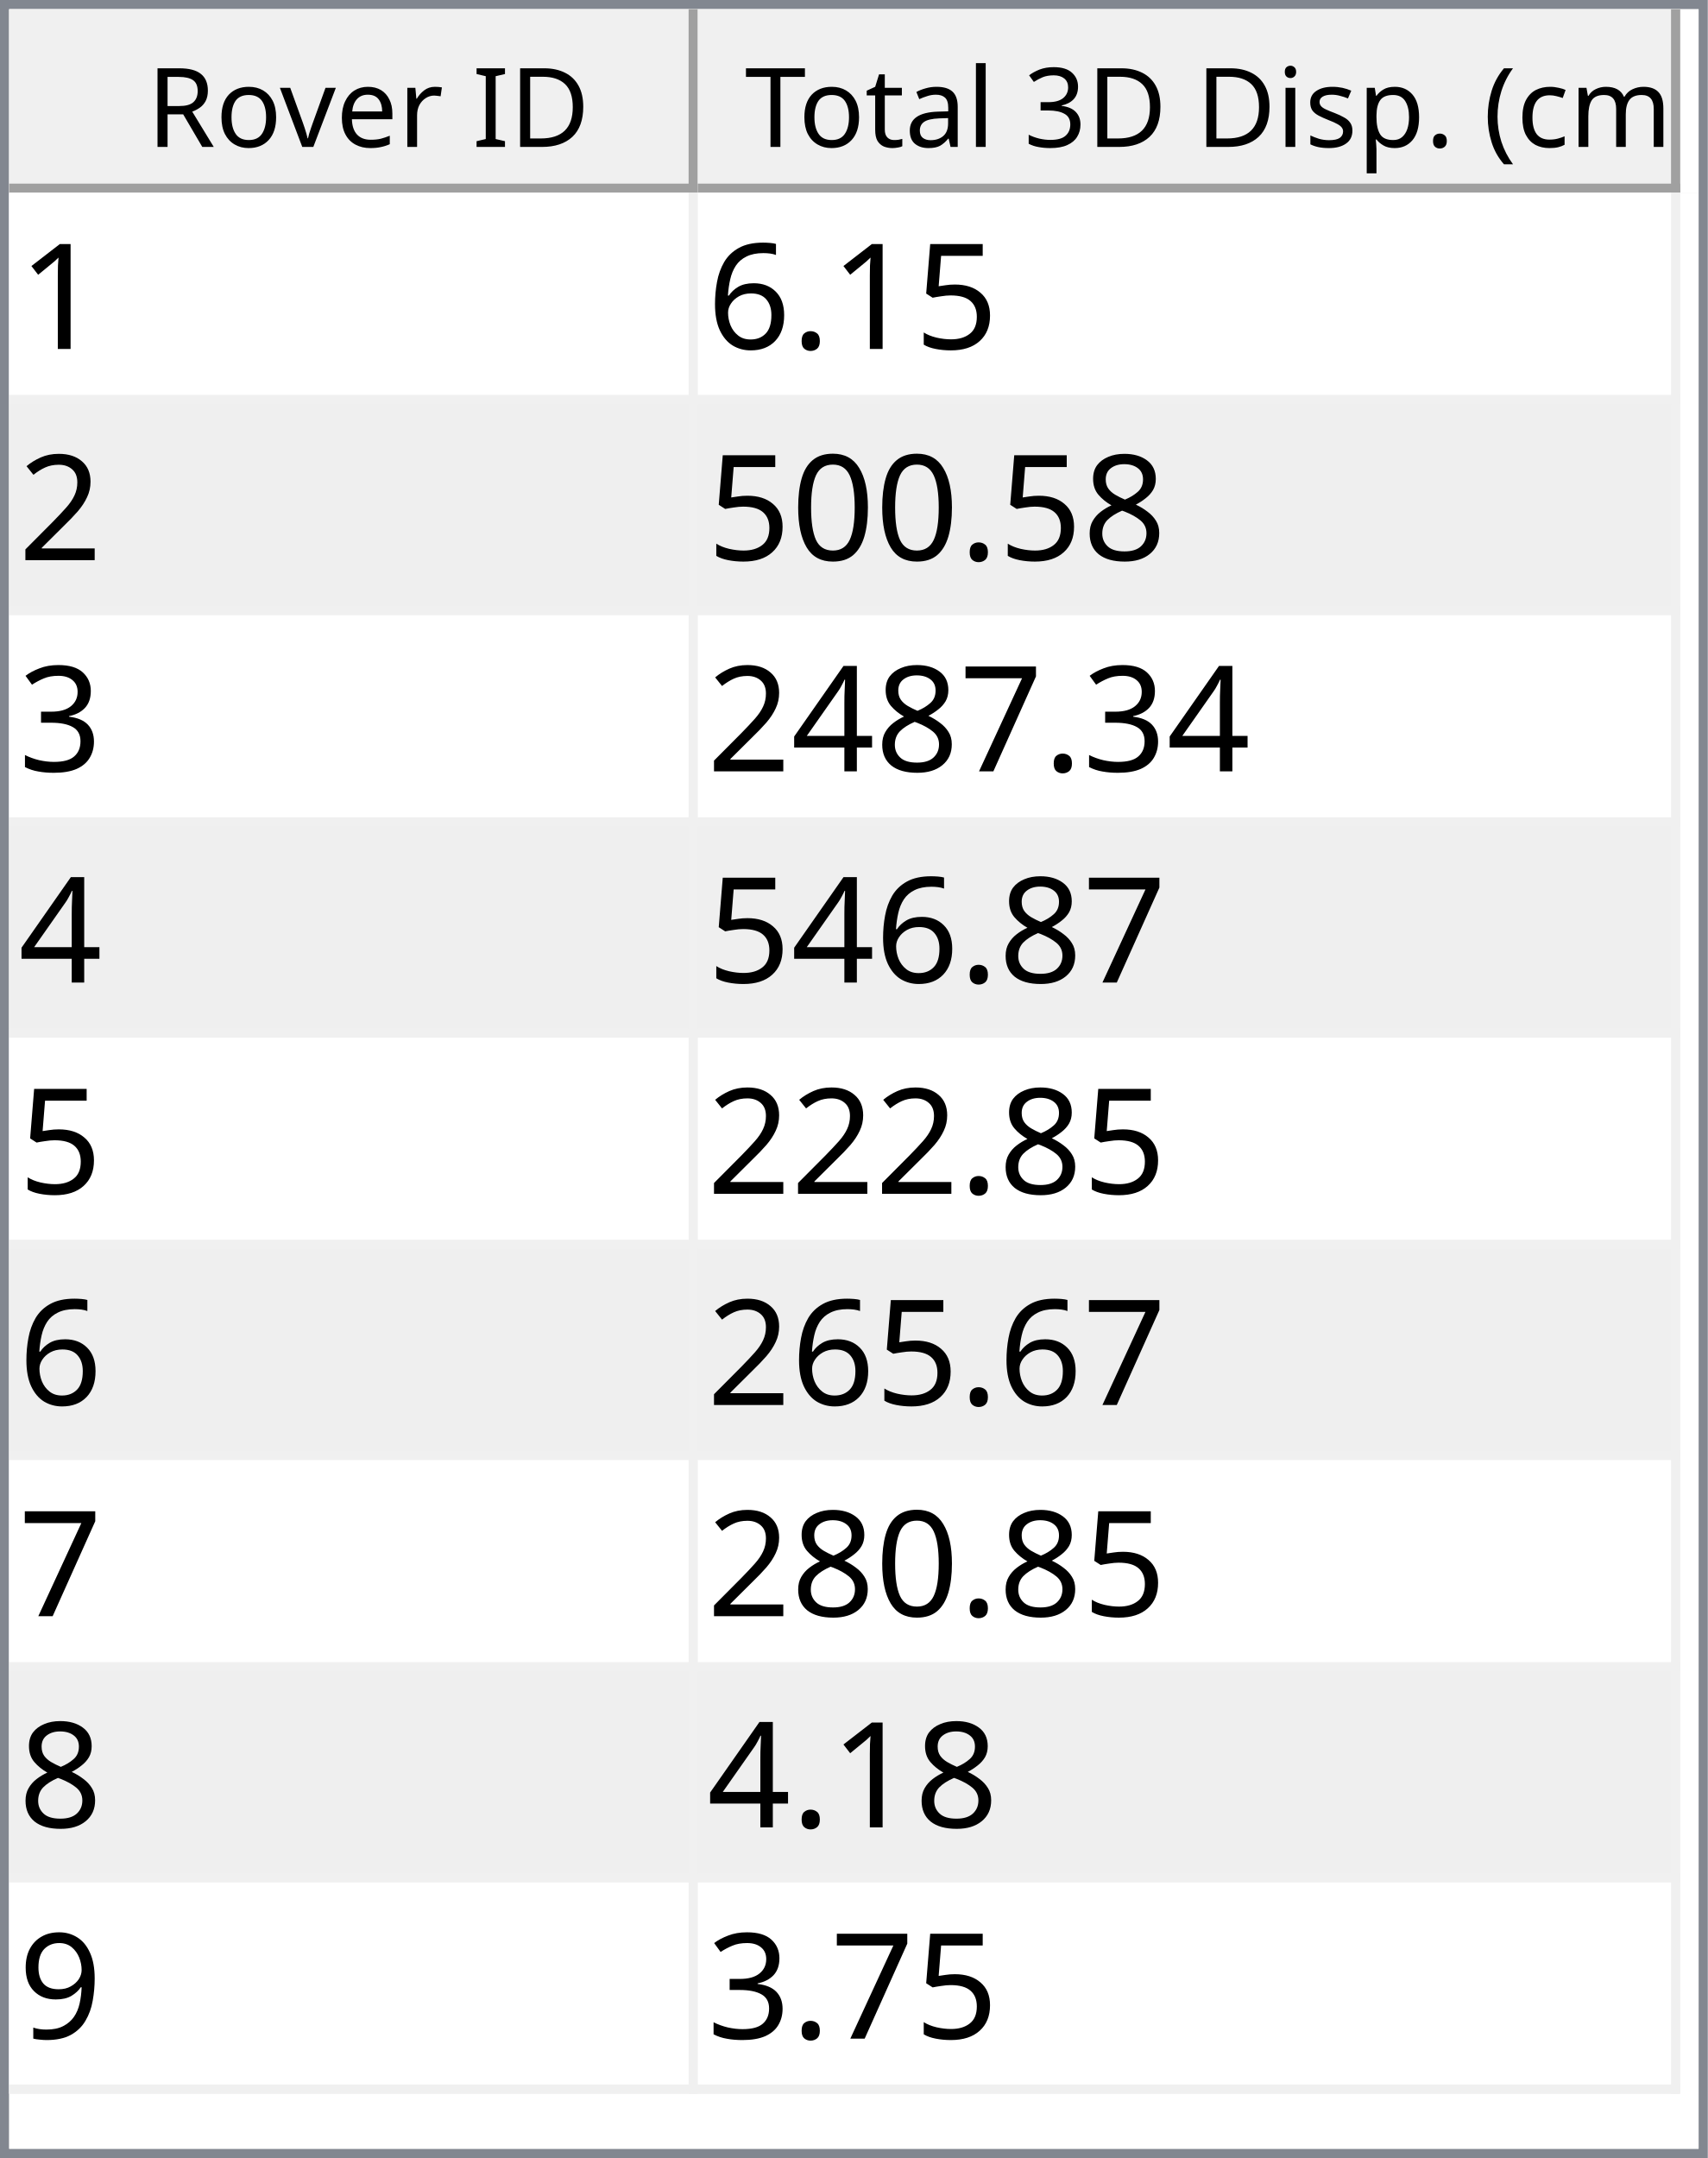
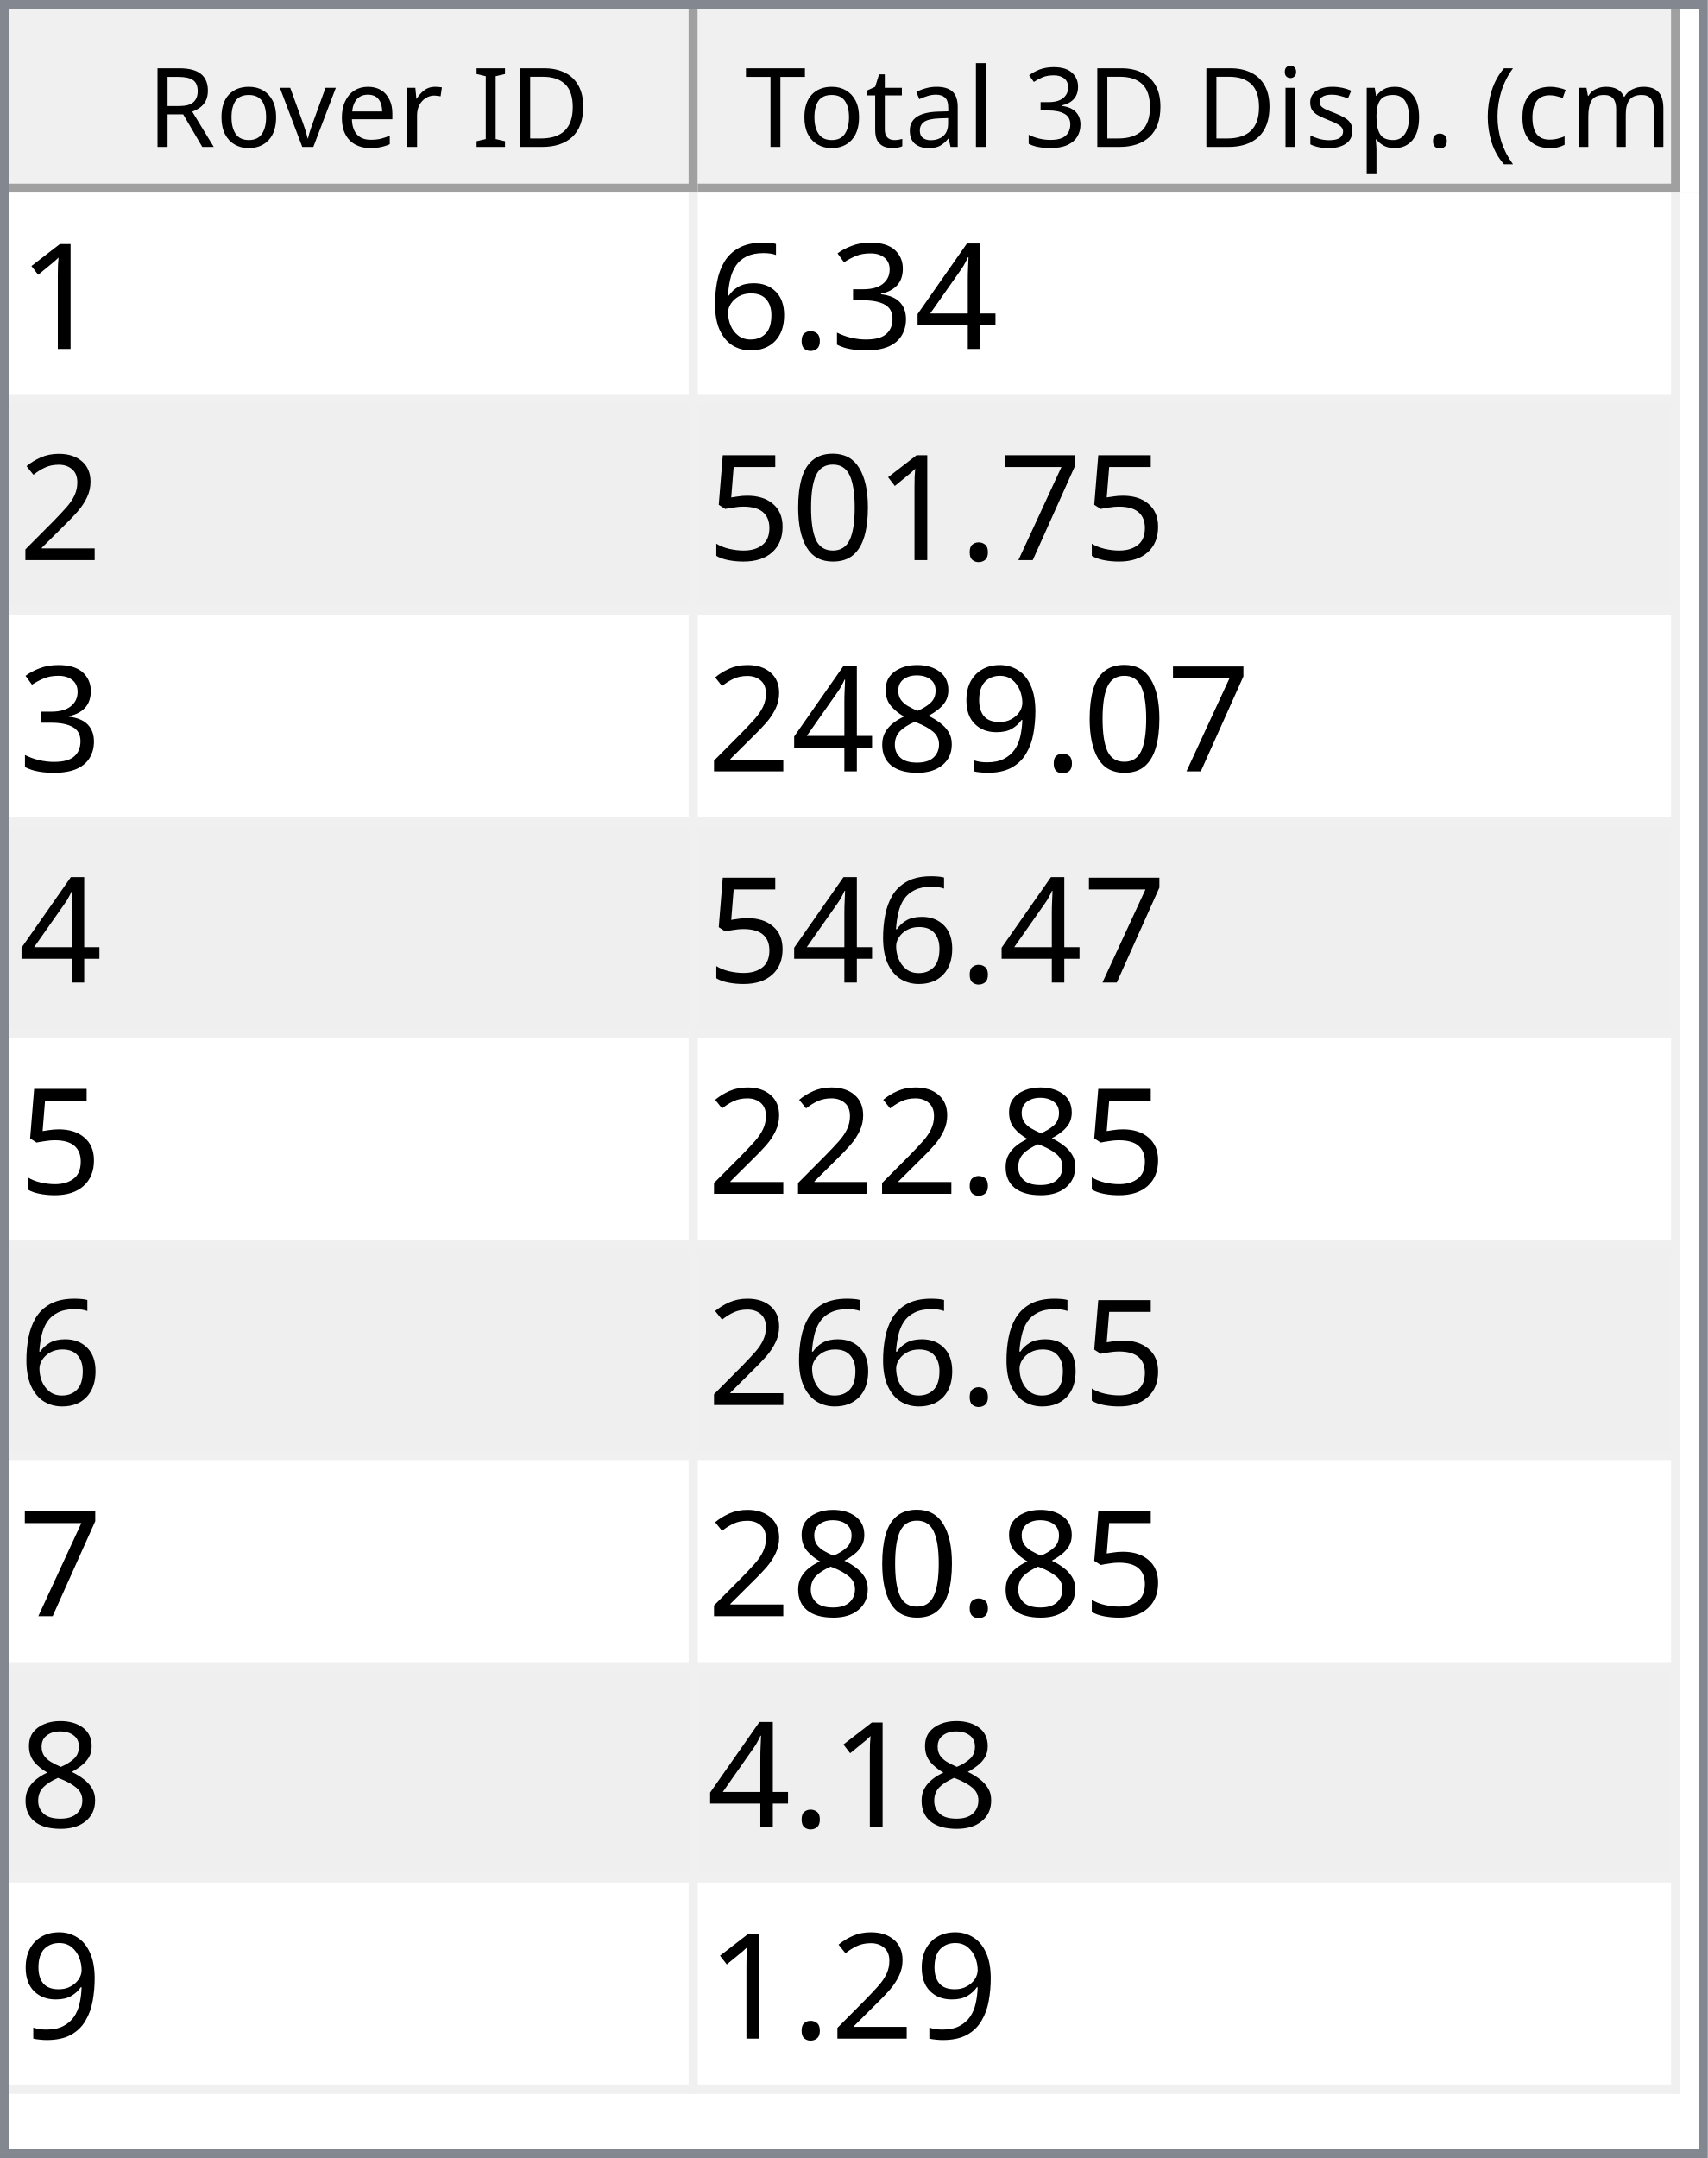
<svg xmlns="http://www.w3.org/2000/svg" style="fill-opacity:1; color-rendering:auto; color-interpolation:auto; text-rendering:auto; stroke:black; stroke-linecap:square; stroke-miterlimit:10; shape-rendering:auto; stroke-opacity:1; fill:black; stroke-dasharray:none; font-weight:normal; stroke-width:1; font-family:'Dialog'; font-style:normal; stroke-linejoin:miter; font-size:12px; stroke-dashoffset:0; image-rendering:auto;" width="186" height="235">
  <defs id="genericDefs" />
  <g>
    <defs id="defs1">
      <clipPath clipPathUnits="userSpaceOnUse" id="clipPath1">
        <path d="M0 0 L186 0 L186 235 L0 235 L0 0 Z" />
      </clipPath>
      <clipPath clipPathUnits="userSpaceOnUse" id="clipPath2">
        <path d="M0 0 L0 235 L186 235 L186 0 Z" />
      </clipPath>
      <clipPath clipPathUnits="userSpaceOnUse" id="clipPath3">
        <path d="M0 0 L0 20 L184 20 L184 0 Z" />
      </clipPath>
      <clipPath clipPathUnits="userSpaceOnUse" id="clipPath4">
        <path d="M0 0 L0 20 L75 20 L75 0 Z" />
      </clipPath>
      <clipPath clipPathUnits="userSpaceOnUse" id="clipPath5">
        <path d="M1 1 L1 19 L74 19 L74 1 Z" />
      </clipPath>
      <clipPath clipPathUnits="userSpaceOnUse" id="clipPath6">
        <path d="M0 0 L0 18 L73 18 L73 0 Z" />
      </clipPath>
      <clipPath clipPathUnits="userSpaceOnUse" id="clipPath7">
        <path d="M-0.5 -0.5 L-0.5 19.5 L74.5 19.5 L74.5 -0.5 Z" />
      </clipPath>
      <clipPath clipPathUnits="userSpaceOnUse" id="clipPath8">
        <path d="M0 0 L0 20 L107 20 L107 0 Z" />
      </clipPath>
      <clipPath clipPathUnits="userSpaceOnUse" id="clipPath9">
        <path d="M1 1 L1 19 L106 19 L106 1 Z" />
      </clipPath>
      <clipPath clipPathUnits="userSpaceOnUse" id="clipPath10">
        <path d="M0 0 L0 18 L105 18 L105 0 Z" />
      </clipPath>
      <clipPath clipPathUnits="userSpaceOnUse" id="clipPath11">
        <path d="M-0.5 -0.5 L-0.5 19.5 L106.5 19.5 L106.5 -0.5 Z" />
      </clipPath>
      <clipPath clipPathUnits="userSpaceOnUse" id="clipPath12">
        <path d="M0 0 L0 213 L184 213 L184 0 Z" />
      </clipPath>
      <clipPath clipPathUnits="userSpaceOnUse" id="clipPath13">
        <path d="M0 0 L0 207 L182 207 L182 0 Z" />
      </clipPath>
      <clipPath clipPathUnits="userSpaceOnUse" id="clipPath14">
        <path d="M-0.5 -0.5 L-0.5 206.5 L181.5 206.5 L181.5 -0.5 Z" />
      </clipPath>
      <clipPath clipPathUnits="userSpaceOnUse" id="clipPath15">
        <path d="M0 0 L0 22 L74 22 L74 0 Z" />
      </clipPath>
      <clipPath clipPathUnits="userSpaceOnUse" id="clipPath16">
        <path d="M0 0 L0 22 L106 22 L106 0 Z" />
      </clipPath>
      <font horiz-adv-x="64.551" id="font1">
        <font-face ascent="107.91" descent="25.098" units-per-em="100" style="font-style:normal; font-family:Segoe UI; font-weight:normal;" />
        <missing-glyph horiz-adv-x="64.551" d="M8.109 0 L8.109 68.266 L56.453 68.266 L56.453 0 L8.109 0 ZM15.328 7.234 L49.219 7.234 L49.219 61.031 L15.328 61.031 L15.328 7.234 Z" />
        <glyph unicode="D" horiz-adv-x="70.117" d="M9.188 0 L9.188 70.016 L28.516 70.016 Q65.531 70.016 65.531 35.891 Q65.531 19.672 55.25 9.836 Q44.969 0 27.734 0 L9.188 0 ZM17.391 62.594 L17.391 7.422 L27.828 7.422 Q41.609 7.422 49.273 14.797 Q56.938 22.172 56.938 35.688 Q56.938 62.594 28.328 62.594 L17.391 62.594 Z" />
        <glyph unicode="I" horiz-adv-x="26.611" d="M17.391 0 L9.188 0 L9.188 70.016 L17.391 70.016 L17.391 0 Z" />
        <glyph unicode=" " horiz-adv-x="27.393" d="" />
        <glyph unicode="r" horiz-adv-x="34.766" d="M34.188 41.891 Q32.078 43.5 28.125 43.5 Q23 43.5 19.555 38.672 Q16.109 33.844 16.109 25.484 L16.109 0 L8.109 0 L8.109 50 L16.109 50 L16.109 39.703 L16.312 39.703 Q18.016 44.969 21.531 47.922 Q25.047 50.875 29.391 50.875 Q32.516 50.875 34.188 50.203 L34.188 41.891 Z" />
        <glyph unicode="e" horiz-adv-x="52.295" d="M48.297 23 L12.984 23 Q13.188 14.656 17.484 10.109 Q21.781 5.562 29.297 5.562 Q37.75 5.562 44.828 11.141 L44.828 3.609 Q38.234 -1.172 27.391 -1.172 Q16.797 -1.172 10.742 5.641 Q4.688 12.453 4.688 24.812 Q4.688 36.469 11.305 43.82 Q17.922 51.172 27.734 51.172 Q37.547 51.172 42.922 44.828 Q48.297 38.484 48.297 27.203 L48.297 23 ZM40.094 29.781 Q40.047 36.719 36.75 40.578 Q33.453 44.438 27.594 44.438 Q21.922 44.438 17.969 40.383 Q14.016 36.328 13.094 29.781 L40.094 29.781 Z" />
        <glyph unicode="v" horiz-adv-x="47.9" d="M47.406 50 L27.484 0 L19.625 0 L0.688 50 L9.469 50 L22.172 13.672 Q23.578 9.672 23.922 6.688 L24.125 6.688 Q24.609 10.453 25.688 13.484 L38.969 50 L47.406 50 Z" />
        <glyph unicode="o" horiz-adv-x="58.594" d="M29 -1.172 Q17.922 -1.172 11.305 5.836 Q4.688 12.844 4.688 24.422 Q4.688 37.016 11.57 44.094 Q18.453 51.172 30.172 51.172 Q41.359 51.172 47.633 44.289 Q53.906 37.406 53.906 25.203 Q53.906 13.234 47.141 6.031 Q40.375 -1.172 29 -1.172 ZM29.594 44.438 Q21.875 44.438 17.383 39.188 Q12.891 33.938 12.891 24.703 Q12.891 15.828 17.43 10.695 Q21.969 5.562 29.594 5.562 Q37.359 5.562 41.531 10.594 Q45.703 15.625 45.703 24.906 Q45.703 34.281 41.531 39.359 Q37.359 44.438 29.594 44.438 Z" />
        <glyph unicode="R" horiz-adv-x="59.814" d="M59.375 0 L49.609 0 L37.891 19.625 Q36.281 22.359 34.766 24.289 Q33.25 26.219 31.664 27.438 Q30.078 28.656 28.25 29.219 Q26.422 29.781 24.125 29.781 L17.391 29.781 L17.391 0 L9.188 0 L9.188 70.016 L30.078 70.016 Q34.672 70.016 38.555 68.867 Q42.438 67.719 45.289 65.375 Q48.141 63.031 49.758 59.547 Q51.375 56.062 51.375 51.375 Q51.375 47.703 50.273 44.656 Q49.172 41.609 47.148 39.211 Q45.125 36.812 42.266 35.133 Q39.406 33.453 35.844 32.516 L35.844 32.328 Q37.594 31.547 38.891 30.547 Q40.188 29.547 41.359 28.18 Q42.531 26.812 43.68 25.078 Q44.828 23.344 46.234 21.047 L59.375 0 ZM17.391 62.594 L17.391 37.203 L28.516 37.203 Q31.594 37.203 34.203 38.133 Q36.812 39.062 38.719 40.797 Q40.625 42.531 41.703 45.047 Q42.781 47.562 42.781 50.688 Q42.781 56.297 39.141 59.445 Q35.5 62.594 28.609 62.594 L17.391 62.594 Z" />
        <glyph unicode=")" horiz-adv-x="30.176" d="M8.297 -15.922 L1.172 -15.922 Q16.406 2.344 16.406 26.812 Q16.406 51.469 1.078 70.016 L8.297 70.016 Q23.531 52.156 23.531 26.703 Q23.531 1.375 8.297 -15.922 Z" />
        <glyph unicode="m" horiz-adv-x="86.133" d="M79.109 0 L71.094 0 L71.094 28.719 Q71.094 37.016 68.531 40.727 Q65.969 44.438 59.906 44.438 Q54.781 44.438 51.195 39.75 Q47.609 35.062 47.609 28.516 L47.609 0 L39.594 0 L39.594 29.688 Q39.594 44.438 28.219 44.438 Q22.953 44.438 19.531 40.016 Q16.109 35.594 16.109 28.516 L16.109 0 L8.109 0 L8.109 50 L16.109 50 L16.109 42.094 L16.312 42.094 Q21.625 51.172 31.844 51.172 Q36.969 51.172 40.773 48.312 Q44.578 45.453 46 40.828 Q51.562 51.172 62.594 51.172 Q79.109 51.172 79.109 30.812 L79.109 0 Z" />
        <glyph unicode="c" horiz-adv-x="46.191" d="M42.188 2.297 Q36.422 -1.172 28.516 -1.172 Q17.828 -1.172 11.258 5.789 Q4.688 12.75 4.688 23.828 Q4.688 36.188 11.766 43.68 Q18.844 51.172 30.672 51.172 Q37.25 51.172 42.281 48.734 L42.281 40.531 Q36.719 44.438 30.375 44.438 Q22.703 44.438 17.797 38.945 Q12.891 33.453 12.891 24.516 Q12.891 15.719 17.508 10.641 Q22.125 5.562 29.891 5.562 Q36.422 5.562 42.188 9.906 L42.188 2.297 Z" />
        <glyph unicode="(" horiz-adv-x="30.176" d="M29.109 -15.922 L21.969 -15.922 Q6.844 1.375 6.844 26.703 Q6.844 52.156 21.969 70.016 L29.203 70.016 Q13.875 51.469 13.875 26.812 Q13.875 2.344 29.109 -15.922 Z" />
        <glyph unicode="." horiz-adv-x="21.68" d="M10.891 -1.078 Q8.641 -1.078 7.055 0.539 Q5.469 2.156 5.469 4.391 Q5.469 6.641 7.055 8.273 Q8.641 9.906 10.891 9.906 Q13.188 9.906 14.797 8.273 Q16.406 6.641 16.406 4.391 Q16.406 2.156 14.797 0.539 Q13.188 -1.078 10.891 -1.078 Z" />
        <glyph unicode="p" horiz-adv-x="58.789" d="M16.312 7.234 L16.109 7.234 L16.109 -23 L8.109 -23 L8.109 50 L16.109 50 L16.109 41.219 L16.312 41.219 Q22.219 51.172 33.594 51.172 Q43.266 51.172 48.688 44.461 Q54.109 37.75 54.109 26.469 Q54.109 13.922 48 6.375 Q41.891 -1.172 31.297 -1.172 Q21.578 -1.172 16.312 7.234 ZM16.109 27.391 L16.109 20.406 Q16.109 14.203 20.141 9.883 Q24.172 5.562 30.375 5.562 Q37.641 5.562 41.773 11.133 Q45.906 16.703 45.906 26.609 Q45.906 34.969 42.047 39.703 Q38.188 44.438 31.594 44.438 Q24.609 44.438 20.359 39.578 Q16.109 34.719 16.109 27.391 Z" />
        <glyph unicode="s" horiz-adv-x="42.432" d="M5.078 1.812 L5.078 10.406 Q11.625 5.562 19.484 5.562 Q30.031 5.562 30.031 12.594 Q30.031 14.594 29.125 15.992 Q28.219 17.391 26.68 18.461 Q25.141 19.531 23.07 20.383 Q21 21.234 18.609 22.172 Q15.281 23.484 12.766 24.828 Q10.25 26.172 8.57 27.859 Q6.891 29.547 6.031 31.695 Q5.172 33.844 5.172 36.719 Q5.172 40.234 6.789 42.945 Q8.406 45.656 11.086 47.484 Q13.766 49.312 17.211 50.242 Q20.656 51.172 24.312 51.172 Q30.812 51.172 35.938 48.922 L35.938 40.828 Q30.422 44.438 23.25 44.438 Q21 44.438 19.195 43.922 Q17.391 43.406 16.094 42.477 Q14.797 41.547 14.086 40.258 Q13.375 38.969 13.375 37.406 Q13.375 35.453 14.086 34.133 Q14.797 32.812 16.164 31.789 Q17.531 30.766 19.484 29.938 Q21.438 29.109 23.922 28.125 Q27.25 26.859 29.883 25.516 Q32.516 24.172 34.375 22.484 Q36.234 20.797 37.234 18.602 Q38.234 16.406 38.234 13.375 Q38.234 9.672 36.602 6.938 Q34.969 4.203 32.234 2.398 Q29.5 0.594 25.93 -0.289 Q22.359 -1.172 18.453 -1.172 Q10.75 -1.172 5.078 1.812 Z" />
        <glyph unicode="i" horiz-adv-x="24.219" d="M12.203 62.703 Q10.062 62.703 8.547 64.164 Q7.031 65.625 7.031 67.875 Q7.031 70.125 8.547 71.609 Q10.062 73.094 12.203 73.094 Q14.406 73.094 15.945 71.609 Q17.484 70.125 17.484 67.875 Q17.484 65.719 15.945 64.211 Q14.406 62.703 12.203 62.703 ZM16.109 0 L8.109 0 L8.109 50 L16.109 50 L16.109 0 Z" />
        <glyph unicode="3" horiz-adv-x="53.906" d="M46.531 19.828 Q46.531 15.094 44.75 11.211 Q42.969 7.328 39.719 4.57 Q36.469 1.812 31.93 0.297 Q27.391 -1.219 21.922 -1.219 Q11.922 -1.219 6 2.594 L6 11.188 Q13.094 5.609 22.219 5.609 Q25.875 5.609 28.828 6.539 Q31.781 7.469 33.906 9.227 Q36.031 10.984 37.18 13.477 Q38.328 15.969 38.328 19.094 Q38.328 32.812 18.797 32.812 L12.984 32.812 L12.984 39.594 L18.5 39.594 Q35.797 39.594 35.797 52.484 Q35.797 64.406 22.609 64.406 Q15.188 64.406 8.688 59.422 L8.688 67.188 Q15.375 71.188 24.609 71.188 Q29 71.188 32.57 69.969 Q36.141 68.75 38.68 66.555 Q41.219 64.359 42.609 61.281 Q44 58.203 44 54.5 Q44 40.672 30.031 36.719 L30.031 36.531 Q33.594 36.141 36.625 34.797 Q39.656 33.453 41.852 31.305 Q44.047 29.156 45.289 26.25 Q46.531 23.344 46.531 19.828 Z" />
        <glyph unicode="l" horiz-adv-x="24.219" d="M16.109 0 L8.109 0 L8.109 74.031 L16.109 74.031 L16.109 0 Z" />
        <glyph unicode="a" horiz-adv-x="50.879" d="M43.891 0 L35.891 0 L35.891 7.812 L35.688 7.812 Q30.469 -1.172 20.312 -1.172 Q12.844 -1.172 8.617 2.781 Q4.391 6.734 4.391 13.281 Q4.391 27.297 20.906 29.594 L35.891 31.688 Q35.891 44.438 25.594 44.438 Q16.547 44.438 9.281 38.281 L9.281 46.484 Q16.656 51.172 26.266 51.172 Q43.891 51.172 43.891 32.516 L43.891 0 ZM35.891 25.297 L23.828 23.641 Q18.266 22.859 15.43 20.875 Q12.594 18.891 12.594 13.875 Q12.594 10.203 15.211 7.883 Q17.828 5.562 22.172 5.562 Q28.125 5.562 32.008 9.742 Q35.891 13.922 35.891 20.312 L35.891 25.297 Z" />
        <glyph unicode="t" horiz-adv-x="33.887" d="M31.297 0.484 Q28.469 -1.078 23.828 -1.078 Q10.688 -1.078 10.688 13.578 L10.688 43.172 L2.094 43.172 L2.094 50 L10.688 50 L10.688 62.203 L18.703 64.797 L18.703 50 L31.297 50 L31.297 43.172 L18.703 43.172 L18.703 14.984 Q18.703 9.969 20.414 7.82 Q22.125 5.672 26.078 5.672 Q29.109 5.672 31.297 7.328 L31.297 0.484 Z" />
        <glyph unicode="T" horiz-adv-x="52.393" d="M50.594 62.594 L30.375 62.594 L30.375 0 L22.172 0 L22.172 62.594 L2 62.594 L2 70.016 L50.594 70.016 L50.594 62.594 Z" />
      </font>
      <font horiz-adv-x="75.0" id="font2">
        <font-face ascent="100.537" descent="21.973" units-per-em="100" style="font-style:normal; font-family:sans-serif; font-weight:normal;" />
        <missing-glyph horiz-adv-x="75.0" d="M12.5 0 L12.5 62.5 L62.5 62.5 L62.5 0 L12.5 0 ZM14.062 1.562 L60.938 1.562 L60.938 60.938 L14.062 60.938 L14.062 1.562 Z" />
        <glyph unicode="1" horiz-adv-x="55.615" d="M37.25 0 L28.469 0 L28.469 56 Q25.297 52.984 20.141 49.953 Q14.984 46.922 10.891 45.406 L10.891 53.906 Q18.266 57.375 23.781 62.305 Q29.297 67.234 31.594 71.875 L37.25 71.875 L37.25 0 Z" />
-         <glyph unicode="5" horiz-adv-x="55.615" d="M4.156 18.75 L13.375 19.531 Q14.406 12.797 18.141 9.398 Q21.875 6 27.156 6 Q33.5 6 37.891 10.789 Q42.281 15.578 42.281 23.484 Q42.281 31 38.062 35.352 Q33.844 39.703 27 39.703 Q22.75 39.703 19.336 37.773 Q15.922 35.844 13.969 32.766 L5.719 33.844 L12.641 70.609 L48.25 70.609 L48.25 62.203 L19.672 62.203 L15.828 42.969 Q22.266 47.469 29.344 47.469 Q38.719 47.469 45.164 40.969 Q51.609 34.469 51.609 24.266 Q51.609 14.547 45.953 7.469 Q39.062 -1.219 27.156 -1.219 Q17.391 -1.219 11.211 4.25 Q5.031 9.719 4.156 18.75 Z" />
+         <glyph unicode="4" horiz-adv-x="55.615" d="M32.328 0 L32.328 17.141 L1.266 17.141 L1.266 25.203 L33.938 71.578 L41.109 71.578 L41.109 25.203 L50.781 25.203 L50.781 17.141 L41.109 17.141 L41.109 0 L32.328 0 ZM32.328 25.203 L32.328 57.469 L9.906 25.203 L32.328 25.203 Z" />
+         <glyph unicode="3" horiz-adv-x="55.615" d="M4.203 18.891 L12.984 20.062 Q14.5 12.594 18.141 9.297 Q21.781 6 27 6 Q33.203 6 37.477 10.297 Q41.75 14.594 41.75 20.953 Q41.75 27 37.797 30.93 Q33.844 34.859 27.734 34.859 Q25.25 34.859 21.531 33.891 L22.516 41.609 Q23.391 41.5 23.922 41.5 Q29.547 41.5 34.039 44.43 Q38.531 47.359 38.531 53.469 Q38.531 58.297 35.258 61.477 Q31.984 64.656 26.812 64.656 Q21.688 64.656 18.266 61.43 Q14.844 58.203 13.875 51.766 L5.078 53.328 Q6.688 62.156 12.398 67.016 Q18.109 71.875 26.609 71.875 Q32.469 71.875 37.398 69.359 Q42.328 66.844 44.945 62.5 Q47.562 58.156 47.562 53.266 Q47.562 48.641 45.07 44.828 Q42.578 41.016 37.703 38.766 Q44.047 37.312 47.562 32.695 Q51.078 28.078 51.078 21.141 Q51.078 11.766 44.242 5.25 Q37.406 -1.266 26.953 -1.266 Q17.531 -1.266 11.305 4.352 Q5.078 9.969 4.203 18.891 Z" />
        <glyph unicode="." horiz-adv-x="27.783" d="M9.078 0 L9.078 10.016 L19.094 10.016 L19.094 0 L9.078 0 Z" />
        <glyph unicode="6" horiz-adv-x="55.615" d="M49.75 54.047 L41.016 53.375 Q39.844 58.547 37.703 60.891 Q34.125 64.656 28.906 64.656 Q24.703 64.656 21.531 62.312 Q17.391 59.281 14.992 53.469 Q12.594 47.656 12.5 36.922 Q15.672 41.75 20.266 44.094 Q24.859 46.438 29.891 46.438 Q38.672 46.438 44.852 39.969 Q51.031 33.5 51.031 23.25 Q51.031 16.5 48.125 10.719 Q45.219 4.938 40.141 1.859 Q35.062 -1.219 28.609 -1.219 Q17.625 -1.219 10.695 6.859 Q3.766 14.938 3.766 33.5 Q3.766 54.25 11.422 63.672 Q18.109 71.875 29.438 71.875 Q37.891 71.875 43.289 67.141 Q48.688 62.406 49.75 54.047 ZM13.875 23.188 Q13.875 18.656 15.797 14.508 Q17.719 10.359 21.188 8.18 Q24.656 6 28.469 6 Q34.031 6 38.039 10.492 Q42.047 14.984 42.047 22.703 Q42.047 30.125 38.086 34.398 Q34.125 38.672 28.125 38.672 Q22.172 38.672 18.023 34.398 Q13.875 30.125 13.875 23.188 Z" />
        <glyph unicode="2" horiz-adv-x="55.615" d="M50.344 8.453 L50.344 0 L3.031 0 Q2.938 3.172 4.047 6.109 Q5.859 10.938 9.836 15.625 Q13.812 20.312 21.344 26.469 Q33.016 36.031 37.117 41.625 Q41.219 47.219 41.219 52.203 Q41.219 57.422 37.477 61.008 Q33.734 64.594 27.734 64.594 Q21.391 64.594 17.578 60.789 Q13.766 56.984 13.719 50.25 L4.688 51.172 Q5.609 61.281 11.664 66.578 Q17.719 71.875 27.938 71.875 Q38.234 71.875 44.242 66.164 Q50.25 60.453 50.25 52 Q50.25 47.703 48.492 43.555 Q46.734 39.406 42.656 34.812 Q38.578 30.219 29.109 22.219 Q21.188 15.578 18.945 13.211 Q16.703 10.844 15.234 8.453 L50.344 8.453 Z" />
+         <glyph unicode="7" horiz-adv-x="55.615" d="M4.734 62.203 L4.734 70.656 L51.078 70.656 L51.078 63.812 Q44.234 56.547 37.523 44.484 Q30.812 32.422 27.156 19.672 Q24.516 10.688 23.781 0 L14.75 0 Q14.891 8.453 18.062 20.414 Q21.234 32.375 27.172 43.484 Q33.109 54.594 39.797 62.203 L4.734 62.203 Z" />
+         <glyph unicode="0" horiz-adv-x="55.615" d="M4.156 35.297 Q4.156 48 6.766 55.742 Q9.375 63.484 14.523 67.68 Q19.672 71.875 27.484 71.875 Q33.25 71.875 37.594 69.555 Q41.938 67.234 44.773 62.867 Q47.609 58.5 49.219 52.227 Q50.828 45.953 50.828 35.297 Q50.828 22.703 48.242 14.969 Q45.656 7.234 40.508 3.008 Q35.359 -1.219 27.484 -1.219 Q17.141 -1.219 11.234 6.203 Q4.156 15.141 4.156 35.297 ZM13.188 35.297 Q13.188 17.672 17.312 11.836 Q21.438 6 27.484 6 Q33.547 6 37.672 11.859 Q41.797 17.719 41.797 35.297 Q41.797 52.984 37.672 58.789 Q33.547 64.594 27.391 64.594 Q21.344 64.594 17.719 59.469 Q13.188 52.938 13.188 35.297 Z" />
+         <glyph unicode="5" horiz-adv-x="55.615" d="M4.156 18.75 L13.375 19.531 Q14.406 12.797 18.141 9.398 Q21.875 6 27.156 6 Q33.5 6 37.891 10.789 Q42.281 15.578 42.281 23.484 Q42.281 31 38.062 35.352 Q33.844 39.703 27 39.703 Q22.75 39.703 19.336 37.773 Q15.922 35.844 13.969 32.766 L5.719 33.844 L12.641 70.609 L48.25 70.609 L48.25 62.203 L19.672 62.203 L15.828 42.969 Q22.266 47.469 29.344 47.469 Q38.719 47.469 45.164 40.969 Q51.609 34.469 51.609 24.266 Q51.609 14.547 45.953 7.469 Q39.062 -1.219 27.156 -1.219 Q17.391 -1.219 11.211 4.25 Q5.031 9.719 4.156 18.75 Z" />
+         <glyph unicode="9" horiz-adv-x="55.615" d="M5.469 16.547 L13.922 17.328 Q14.984 11.375 18.016 8.688 Q21.047 6 25.781 6 Q29.828 6 32.883 7.859 Q35.938 9.719 37.891 12.82 Q39.844 15.922 41.164 21.195 Q42.484 26.469 42.484 31.938 Q42.484 32.516 42.438 33.688 Q39.797 29.5 35.234 26.883 Q30.672 24.266 25.344 24.266 Q16.453 24.266 10.305 30.711 Q4.156 37.156 4.156 47.703 Q4.156 58.594 10.578 65.234 Q17 71.875 26.656 71.875 Q33.641 71.875 39.43 68.117 Q45.219 64.359 48.219 57.398 Q51.219 50.438 51.219 37.25 Q51.219 23.531 48.242 15.406 Q45.266 7.281 39.383 3.031 Q33.5 -1.219 25.594 -1.219 Q17.188 -1.219 11.867 3.445 Q6.547 8.109 5.469 16.547 ZM41.453 48.141 Q41.453 55.719 37.43 60.156 Q33.406 64.594 27.734 64.594 Q21.875 64.594 17.531 59.812 Q13.188 55.031 13.188 47.406 Q13.188 40.578 17.312 36.305 Q21.438 32.031 27.484 32.031 Q33.594 32.031 37.523 36.305 Q41.453 40.578 41.453 48.141 Z" />
        <glyph unicode="8" horiz-adv-x="55.615" d="M17.672 38.812 Q12.203 40.828 9.57 44.539 Q6.938 48.25 6.938 53.422 Q6.938 61.234 12.555 66.555 Q18.172 71.875 27.484 71.875 Q36.859 71.875 42.578 66.43 Q48.297 60.984 48.297 53.172 Q48.297 48.188 45.68 44.508 Q43.062 40.828 37.75 38.812 Q44.344 36.672 47.781 31.883 Q51.219 27.094 51.219 20.453 Q51.219 11.281 44.727 5.031 Q38.234 -1.219 27.641 -1.219 Q17.047 -1.219 10.547 5.055 Q4.047 11.328 4.047 20.703 Q4.047 27.688 7.594 32.398 Q11.141 37.109 17.672 38.812 ZM15.922 53.719 Q15.922 48.641 19.195 45.414 Q22.469 42.188 27.688 42.188 Q32.766 42.188 36.016 45.383 Q39.266 48.578 39.266 53.219 Q39.266 58.062 35.914 61.359 Q32.562 64.656 27.594 64.656 Q22.562 64.656 19.242 61.43 Q15.922 58.203 15.922 53.719 ZM13.094 20.656 Q13.094 16.891 14.875 13.375 Q16.656 9.859 20.172 7.93 Q23.688 6 27.734 6 Q34.031 6 38.133 10.055 Q42.234 14.109 42.234 20.359 Q42.234 26.703 38.016 30.859 Q33.797 35.016 27.438 35.016 Q21.234 35.016 17.164 30.914 Q13.094 26.812 13.094 20.656 Z" />
-         <glyph unicode="0" horiz-adv-x="55.615" d="M4.156 35.297 Q4.156 48 6.766 55.742 Q9.375 63.484 14.523 67.68 Q19.672 71.875 27.484 71.875 Q33.25 71.875 37.594 69.555 Q41.938 67.234 44.773 62.867 Q47.609 58.5 49.219 52.227 Q50.828 45.953 50.828 35.297 Q50.828 22.703 48.242 14.969 Q45.656 7.234 40.508 3.008 Q35.359 -1.219 27.484 -1.219 Q17.141 -1.219 11.234 6.203 Q4.156 15.141 4.156 35.297 ZM13.188 35.297 Q13.188 17.672 17.312 11.836 Q21.438 6 27.484 6 Q33.547 6 37.672 11.859 Q41.797 17.719 41.797 35.297 Q41.797 52.984 37.672 58.789 Q33.547 64.594 27.391 64.594 Q21.344 64.594 17.719 59.469 Q13.188 52.938 13.188 35.297 Z" />
-         <glyph unicode="3" horiz-adv-x="55.615" d="M4.203 18.891 L12.984 20.062 Q14.5 12.594 18.141 9.297 Q21.781 6 27 6 Q33.203 6 37.477 10.297 Q41.75 14.594 41.75 20.953 Q41.75 27 37.797 30.93 Q33.844 34.859 27.734 34.859 Q25.25 34.859 21.531 33.891 L22.516 41.609 Q23.391 41.5 23.922 41.5 Q29.547 41.5 34.039 44.43 Q38.531 47.359 38.531 53.469 Q38.531 58.297 35.258 61.477 Q31.984 64.656 26.812 64.656 Q21.688 64.656 18.266 61.43 Q14.844 58.203 13.875 51.766 L5.078 53.328 Q6.688 62.156 12.398 67.016 Q18.109 71.875 26.609 71.875 Q32.469 71.875 37.398 69.359 Q42.328 66.844 44.945 62.5 Q47.562 58.156 47.562 53.266 Q47.562 48.641 45.07 44.828 Q42.578 41.016 37.703 38.766 Q44.047 37.312 47.562 32.695 Q51.078 28.078 51.078 21.141 Q51.078 11.766 44.242 5.25 Q37.406 -1.266 26.953 -1.266 Q17.531 -1.266 11.305 4.352 Q5.078 9.969 4.203 18.891 Z" />
-         <glyph unicode="7" horiz-adv-x="55.615" d="M4.734 62.203 L4.734 70.656 L51.078 70.656 L51.078 63.812 Q44.234 56.547 37.523 44.484 Q30.812 32.422 27.156 19.672 Q24.516 10.688 23.781 0 L14.75 0 Q14.891 8.453 18.062 20.414 Q21.234 32.375 27.172 43.484 Q33.109 54.594 39.797 62.203 L4.734 62.203 Z" />
-         <glyph unicode="4" horiz-adv-x="55.615" d="M32.328 0 L32.328 17.141 L1.266 17.141 L1.266 25.203 L33.938 71.578 L41.109 71.578 L41.109 25.203 L50.781 25.203 L50.781 17.141 L41.109 17.141 L41.109 0 L32.328 0 ZM32.328 25.203 L32.328 57.469 L9.906 25.203 L32.328 25.203 Z" />
-         <glyph unicode="9" horiz-adv-x="55.615" d="M5.469 16.547 L13.922 17.328 Q14.984 11.375 18.016 8.688 Q21.047 6 25.781 6 Q29.828 6 32.883 7.859 Q35.938 9.719 37.891 12.82 Q39.844 15.922 41.164 21.195 Q42.484 26.469 42.484 31.938 Q42.484 32.516 42.438 33.688 Q39.797 29.5 35.234 26.883 Q30.672 24.266 25.344 24.266 Q16.453 24.266 10.305 30.711 Q4.156 37.156 4.156 47.703 Q4.156 58.594 10.578 65.234 Q17 71.875 26.656 71.875 Q33.641 71.875 39.43 68.117 Q45.219 64.359 48.219 57.398 Q51.219 50.438 51.219 37.25 Q51.219 23.531 48.242 15.406 Q45.266 7.281 39.383 3.031 Q33.5 -1.219 25.594 -1.219 Q17.188 -1.219 11.867 3.445 Q6.547 8.109 5.469 16.547 ZM41.453 48.141 Q41.453 55.719 37.43 60.156 Q33.406 64.594 27.734 64.594 Q21.875 64.594 17.531 59.812 Q13.188 55.031 13.188 47.406 Q13.188 40.578 17.312 36.305 Q21.438 32.031 27.484 32.031 Q33.594 32.031 37.523 36.305 Q41.453 40.578 41.453 48.141 Z" />
      </font>
    </defs>
    <g style="fill:white; stroke:white;">
      <rect x="0" y="0" width="186" style="clip-path:url(#clipPath1); stroke:none;" height="235" />
    </g>
    <g style="fill:white; text-rendering:optimizeSpeed; color-rendering:optimizeSpeed; image-rendering:optimizeSpeed; shape-rendering:crispEdges; stroke:white; color-interpolation:sRGB;">
      <rect x="0" width="186" height="235" y="0" style="stroke:none;" />
      <path style="stroke:none;" d="M0 235 L186 235 L186 0 L0 0 Z" />
    </g>
    <g style="fill:rgb(240,240,240); font-family:'Segoe UI'; stroke:rgb(240,240,240);">
      <rect x="0" y="0" width="186" style="clip-path:url(#clipPath2); stroke:none;" height="235" />
    </g>
    <g style="fill:rgb(130,135,144); font-family:'Segoe UI'; stroke:rgb(130,135,144);">
      <path d="M0 0 L186 0 L186 235 L0 235 L0 0 ZM1 1 L185 1 L185 234 L1 234 L1 1 Z" style="fill-rule:evenodd; clip-path:url(#clipPath2); stroke:none;" />
    </g>
    <g style="fill:white; font-family:'Segoe UI'; stroke:white;" transform="translate(1,1)">
      <rect x="0" y="0" width="184" style="clip-path:url(#clipPath3); stroke:none;" height="20" />
    </g>
    <g style="fill:rgb(240,240,240); font-family:'Segoe UI'; stroke:rgb(240,240,240);" transform="translate(1,1)">
      <rect x="0" y="0" width="75" style="clip-path:url(#clipPath4); stroke:none;" height="20" />
    </g>
    <g style="font-family:'Segoe UI';" transform="translate(2,2)">
      <text x="14" xml:space="preserve" y="14" style="clip-path:url(#clipPath6); stroke:none;">Rover ID</text>
    </g>
    <g style="fill:rgb(160,160,160); font-family:'Segoe UI'; stroke:rgb(160,160,160); stroke-linejoin:bevel;" transform="translate(1.5,1.5)">
      <line x1="74" x2="74" y1="0" style="fill:none; clip-path:url(#clipPath7);" y2="19" />
    </g>
    <g style="fill:rgb(160,160,160); font-family:'Segoe UI'; stroke:rgb(160,160,160); stroke-linejoin:bevel;" transform="matrix(1,0,0,1,1,1) translate(0.5,0.5)">
      <line x1="0" x2="74" y1="19" style="fill:none; clip-path:url(#clipPath7);" y2="19" />
    </g>
    <g style="fill:rgb(240,240,240); font-family:'Segoe UI'; stroke:rgb(240,240,240);" transform="translate(76,1)">
      <rect x="0" y="0" width="107" style="clip-path:url(#clipPath8); stroke:none;" height="20" />
    </g>
    <g style="font-family:'Segoe UI';" transform="translate(77,2)">
      <text x="1" xml:space="preserve" y="14" style="clip-path:url(#clipPath10); stroke:none;"> Total 3D Disp. (cm)</text>
    </g>
    <g style="fill:rgb(160,160,160); font-family:'Segoe UI'; stroke:rgb(160,160,160); stroke-linejoin:bevel;" transform="translate(76.5,1.5)">
      <line x1="106" x2="106" y1="0" style="fill:none; clip-path:url(#clipPath11);" y2="19" />
    </g>
    <g style="fill:rgb(160,160,160); font-family:'Segoe UI'; stroke:rgb(160,160,160); stroke-linejoin:bevel;" transform="matrix(1,0,0,1,76,1) translate(0.5,0.5)">
      <line x1="0" x2="106" y1="19" style="fill:none; clip-path:url(#clipPath11);" y2="19" />
    </g>
    <g style="fill:white; font-family:'Segoe UI'; stroke:white;" transform="translate(1,21)">
      <rect x="0" y="0" width="184" style="clip-path:url(#clipPath12); stroke:none;" height="213" />
    </g>
    <g style="fill:rgb(240,240,240); font-size:16px; font-family:sans-serif; stroke:rgb(240,240,240);" transform="translate(1,21)">
      <rect x="0" y="0" width="182" style="clip-path:url(#clipPath13); stroke:none;" height="207" />
      <line transform="translate(0.5,0.5)" x1="0" x2="181" y1="22" style="clip-path:url(#clipPath14); fill:none; stroke-linejoin:bevel;" y2="22" />
    </g>
    <g transform="matrix(1,0,0,1,1,21) translate(0.5,0.5)" style="fill:rgb(240,240,240); font-size:16px; font-family:sans-serif; stroke:rgb(240,240,240); stroke-linejoin:bevel;">
      <line x1="0" x2="181" y1="45" style="fill:none; clip-path:url(#clipPath14);" y2="45" />
    </g>
    <g transform="matrix(1,0,0,1,1,21) translate(0.5,0.5)" style="fill:rgb(240,240,240); font-size:16px; font-family:sans-serif; stroke:rgb(240,240,240); stroke-linejoin:bevel;">
      <line x1="0" x2="181" y1="68" style="fill:none; clip-path:url(#clipPath14);" y2="68" />
    </g>
    <g transform="matrix(1,0,0,1,1,21) translate(0.5,0.5)" style="fill:rgb(240,240,240); font-size:16px; font-family:sans-serif; stroke:rgb(240,240,240); stroke-linejoin:bevel;">
      <line x1="0" x2="181" y1="91" style="fill:none; clip-path:url(#clipPath14);" y2="91" />
    </g>
    <g transform="matrix(1,0,0,1,1,21) translate(0.5,0.5)" style="fill:rgb(240,240,240); font-size:16px; font-family:sans-serif; stroke:rgb(240,240,240); stroke-linejoin:bevel;">
      <line x1="0" x2="181" y1="114" style="fill:none; clip-path:url(#clipPath14);" y2="114" />
    </g>
    <g transform="matrix(1,0,0,1,1,21) translate(0.5,0.5)" style="fill:rgb(240,240,240); font-size:16px; font-family:sans-serif; stroke:rgb(240,240,240); stroke-linejoin:bevel;">
      <line x1="0" x2="181" y1="137" style="fill:none; clip-path:url(#clipPath14);" y2="137" />
    </g>
    <g transform="matrix(1,0,0,1,1,21) translate(0.5,0.5)" style="fill:rgb(240,240,240); font-size:16px; font-family:sans-serif; stroke:rgb(240,240,240); stroke-linejoin:bevel;">
      <line x1="0" x2="181" y1="160" style="fill:none; clip-path:url(#clipPath14);" y2="160" />
    </g>
    <g transform="matrix(1,0,0,1,1,21) translate(0.5,0.5)" style="fill:rgb(240,240,240); font-size:16px; font-family:sans-serif; stroke:rgb(240,240,240); stroke-linejoin:bevel;">
      <line x1="0" x2="181" y1="183" style="fill:none; clip-path:url(#clipPath14);" y2="183" />
    </g>
    <g transform="matrix(1,0,0,1,1,21) translate(0.5,0.5)" style="fill:rgb(240,240,240); font-size:16px; font-family:sans-serif; stroke:rgb(240,240,240); stroke-linejoin:bevel;">
      <line x1="0" x2="181" y1="206" style="fill:none; clip-path:url(#clipPath14);" y2="206" />
    </g>
    <g transform="matrix(1,0,0,1,1,21) translate(0.5,0.5)" style="fill:rgb(240,240,240); font-size:16px; font-family:sans-serif; stroke:rgb(240,240,240); stroke-linejoin:bevel;">
      <line x1="74" x2="74" y1="0" style="fill:none; clip-path:url(#clipPath14);" y2="206" />
    </g>
    <g transform="matrix(1,0,0,1,1,21) translate(0.5,0.5)" style="fill:rgb(240,240,240); font-size:16px; font-family:sans-serif; stroke:rgb(240,240,240); stroke-linejoin:bevel;">
      <line x1="181" x2="181" y1="0" style="fill:none; clip-path:url(#clipPath14);" y2="206" />
    </g>
    <g style="fill:white; font-size:16px; font-family:sans-serif; stroke:white;" transform="matrix(1,0,0,1,1,21)">
      <rect x="0" y="0" width="74" style="clip-path:url(#clipPath15); stroke:none;" height="22" />
      <text x="1" y="17" style="fill:black; clip-path:url(#clipPath15); stroke:none;" xml:space="preserve">1</text>
    </g>
    <g style="fill:white; font-size:16px; font-family:sans-serif; stroke:white;" transform="matrix(1,0,0,1,1,21) translate(75,0)">
      <rect x="0" y="0" width="106" style="clip-path:url(#clipPath16); stroke:none;" height="22" />
-       <text x="1" y="17" style="fill:black; clip-path:url(#clipPath16); stroke:none;" xml:space="preserve">6.15</text>
+       <text x="1" y="17" style="fill:black; clip-path:url(#clipPath16); stroke:none;" xml:space="preserve">6.34</text>
    </g>
    <g style="fill:rgb(239,239,239); font-size:16px; font-family:sans-serif; stroke:rgb(239,239,239);" transform="matrix(1,0,0,1,1,21) translate(0,23)">
      <rect x="0" y="0" width="74" style="clip-path:url(#clipPath15); stroke:none;" height="22" />
      <text x="1" y="17" style="fill:black; clip-path:url(#clipPath15); stroke:none;" xml:space="preserve">2</text>
    </g>
    <g style="fill:rgb(239,239,239); font-size:16px; font-family:sans-serif; stroke:rgb(239,239,239);" transform="matrix(1,0,0,1,1,21) translate(75,23)">
      <rect x="0" y="0" width="106" style="clip-path:url(#clipPath16); stroke:none;" height="22" />
-       <text x="1" y="17" style="fill:black; clip-path:url(#clipPath16); stroke:none;" xml:space="preserve">500.58</text>
+       <text x="1" y="17" style="fill:black; clip-path:url(#clipPath16); stroke:none;" xml:space="preserve">501.75</text>
    </g>
    <g style="fill:white; font-size:16px; font-family:sans-serif; stroke:white;" transform="matrix(1,0,0,1,1,21) translate(0,46)">
      <rect x="0" y="0" width="74" style="clip-path:url(#clipPath15); stroke:none;" height="22" />
      <text x="1" y="17" style="fill:black; clip-path:url(#clipPath15); stroke:none;" xml:space="preserve">3</text>
    </g>
    <g style="fill:white; font-size:16px; font-family:sans-serif; stroke:white;" transform="matrix(1,0,0,1,1,21) translate(75,46)">
      <rect x="0" y="0" width="106" style="clip-path:url(#clipPath16); stroke:none;" height="22" />
-       <text x="1" y="17" style="fill:black; clip-path:url(#clipPath16); stroke:none;" xml:space="preserve">2487.34</text>
+       <text x="1" y="17" style="fill:black; clip-path:url(#clipPath16); stroke:none;" xml:space="preserve">2489.07</text>
    </g>
    <g style="fill:rgb(239,239,239); font-size:16px; font-family:sans-serif; stroke:rgb(239,239,239);" transform="matrix(1,0,0,1,1,21) translate(0,69)">
      <rect x="0" y="0" width="74" style="clip-path:url(#clipPath15); stroke:none;" height="22" />
      <text x="1" y="17" style="fill:black; clip-path:url(#clipPath15); stroke:none;" xml:space="preserve">4</text>
    </g>
    <g style="fill:rgb(239,239,239); font-size:16px; font-family:sans-serif; stroke:rgb(239,239,239);" transform="matrix(1,0,0,1,1,21) translate(75,69)">
      <rect x="0" y="0" width="106" style="clip-path:url(#clipPath16); stroke:none;" height="22" />
-       <text x="1" y="17" style="fill:black; clip-path:url(#clipPath16); stroke:none;" xml:space="preserve">546.87</text>
+       <text x="1" y="17" style="fill:black; clip-path:url(#clipPath16); stroke:none;" xml:space="preserve">546.47</text>
    </g>
    <g style="fill:white; font-size:16px; font-family:sans-serif; stroke:white;" transform="matrix(1,0,0,1,1,21) translate(0,92)">
      <rect x="0" y="0" width="74" style="clip-path:url(#clipPath15); stroke:none;" height="22" />
      <text x="1" y="17" style="fill:black; clip-path:url(#clipPath15); stroke:none;" xml:space="preserve">5</text>
    </g>
    <g style="fill:white; font-size:16px; font-family:sans-serif; stroke:white;" transform="matrix(1,0,0,1,1,21) translate(75,92)">
      <rect x="0" y="0" width="106" style="clip-path:url(#clipPath16); stroke:none;" height="22" />
      <text x="1" y="17" style="fill:black; clip-path:url(#clipPath16); stroke:none;" xml:space="preserve">222.85</text>
    </g>
    <g style="fill:rgb(239,239,239); font-size:16px; font-family:sans-serif; stroke:rgb(239,239,239);" transform="matrix(1,0,0,1,1,21) translate(0,115)">
      <rect x="0" y="0" width="74" style="clip-path:url(#clipPath15); stroke:none;" height="22" />
      <text x="1" y="17" style="fill:black; clip-path:url(#clipPath15); stroke:none;" xml:space="preserve">6</text>
    </g>
    <g style="fill:rgb(239,239,239); font-size:16px; font-family:sans-serif; stroke:rgb(239,239,239);" transform="matrix(1,0,0,1,1,21) translate(75,115)">
      <rect x="0" y="0" width="106" style="clip-path:url(#clipPath16); stroke:none;" height="22" />
-       <text x="1" y="17" style="fill:black; clip-path:url(#clipPath16); stroke:none;" xml:space="preserve">265.67</text>
+       <text x="1" y="17" style="fill:black; clip-path:url(#clipPath16); stroke:none;" xml:space="preserve">266.65</text>
    </g>
    <g style="fill:white; font-size:16px; font-family:sans-serif; stroke:white;" transform="matrix(1,0,0,1,1,21) translate(0,138)">
      <rect x="0" y="0" width="74" style="clip-path:url(#clipPath15); stroke:none;" height="22" />
      <text x="1" y="17" style="fill:black; clip-path:url(#clipPath15); stroke:none;" xml:space="preserve">7</text>
    </g>
    <g style="fill:white; font-size:16px; font-family:sans-serif; stroke:white;" transform="matrix(1,0,0,1,1,21) translate(75,138)">
      <rect x="0" y="0" width="106" style="clip-path:url(#clipPath16); stroke:none;" height="22" />
      <text x="1" y="17" style="fill:black; clip-path:url(#clipPath16); stroke:none;" xml:space="preserve">280.85</text>
    </g>
    <g style="fill:rgb(239,239,239); font-size:16px; font-family:sans-serif; stroke:rgb(239,239,239);" transform="matrix(1,0,0,1,1,21) translate(0,161)">
      <rect x="0" y="0" width="74" style="clip-path:url(#clipPath15); stroke:none;" height="22" />
      <text x="1" y="17" style="fill:black; clip-path:url(#clipPath15); stroke:none;" xml:space="preserve">8</text>
    </g>
    <g style="fill:rgb(239,239,239); font-size:16px; font-family:sans-serif; stroke:rgb(239,239,239);" transform="matrix(1,0,0,1,1,21) translate(75,161)">
      <rect x="0" y="0" width="106" style="clip-path:url(#clipPath16); stroke:none;" height="22" />
      <text x="1" y="17" style="fill:black; clip-path:url(#clipPath16); stroke:none;" xml:space="preserve">4.18</text>
    </g>
    <g style="fill:white; font-size:16px; font-family:sans-serif; stroke:white;" transform="matrix(1,0,0,1,1,21) translate(0,184)">
      <rect x="0" y="0" width="74" style="clip-path:url(#clipPath15); stroke:none;" height="22" />
      <text x="1" y="17" style="fill:black; clip-path:url(#clipPath15); stroke:none;" xml:space="preserve">9</text>
    </g>
    <g style="fill:white; font-size:16px; font-family:sans-serif; stroke:white;" transform="matrix(1,0,0,1,1,21) translate(75,184)">
      <rect x="0" y="0" width="106" style="clip-path:url(#clipPath16); stroke:none;" height="22" />
-       <text x="1" y="17" style="fill:black; clip-path:url(#clipPath16); stroke:none;" xml:space="preserve">3.75</text>
+       <text x="1" y="17" style="fill:black; clip-path:url(#clipPath16); stroke:none;" xml:space="preserve">1.29</text>
    </g>
  </g>
</svg>
